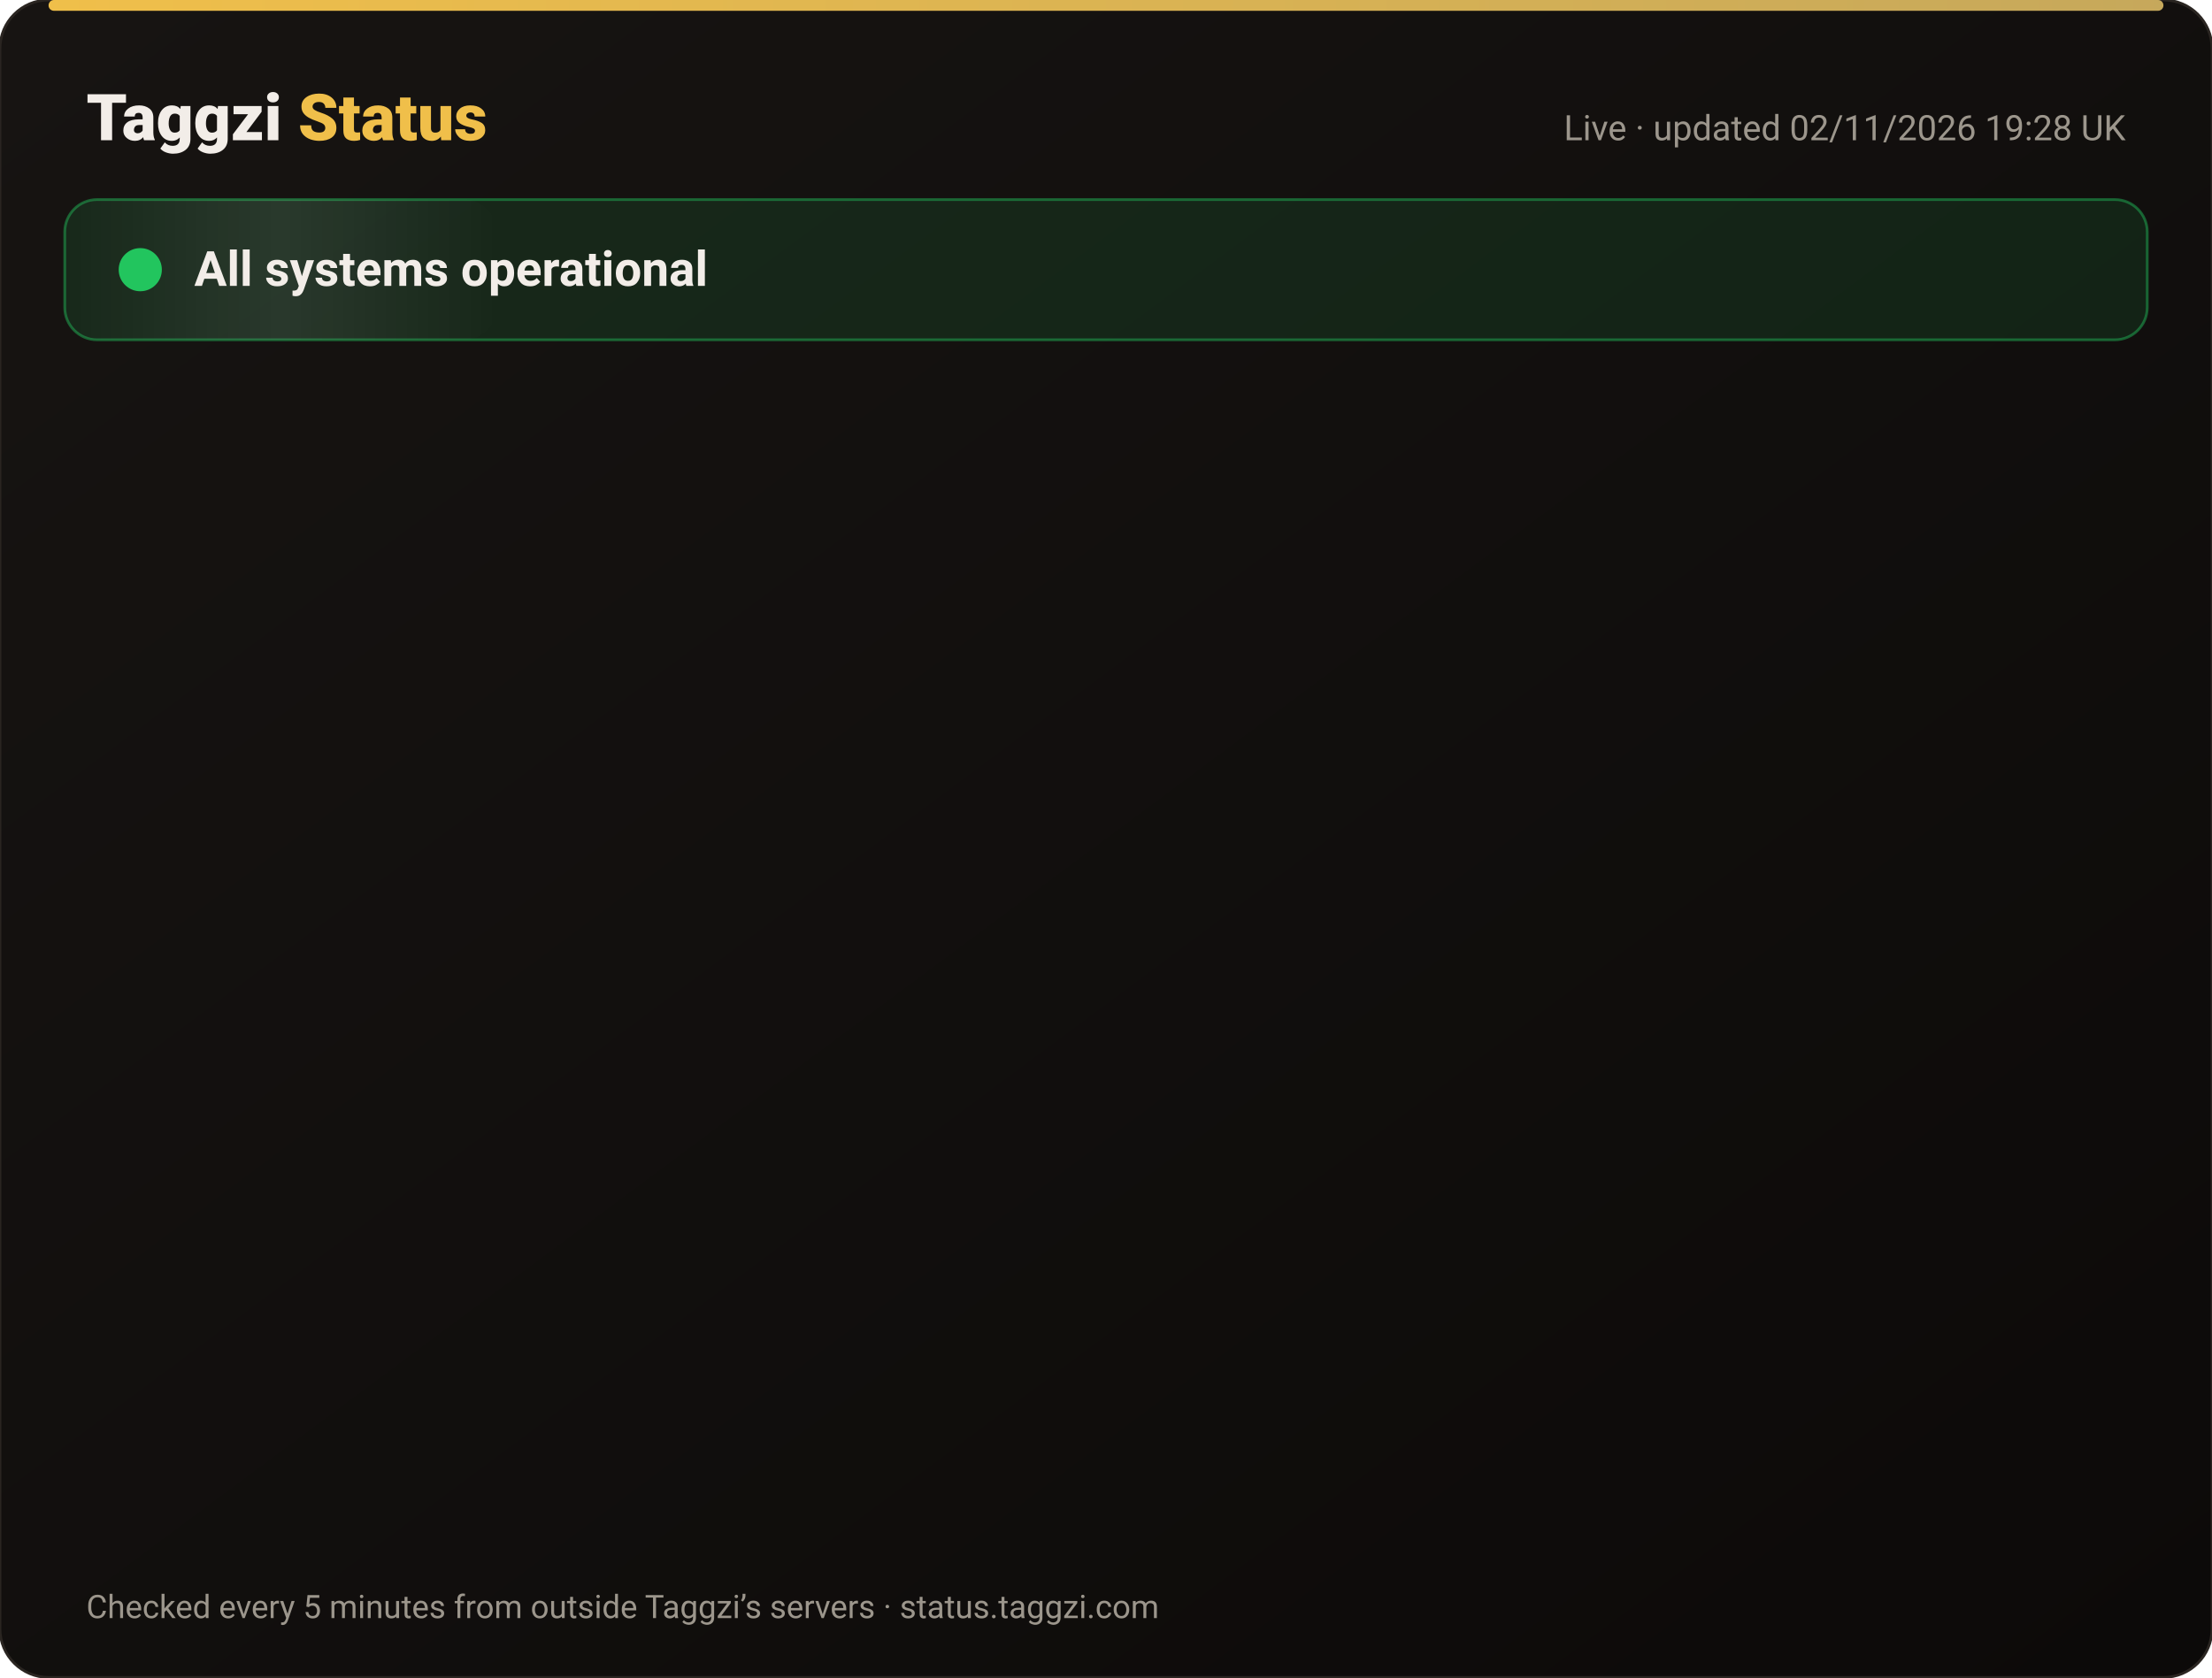
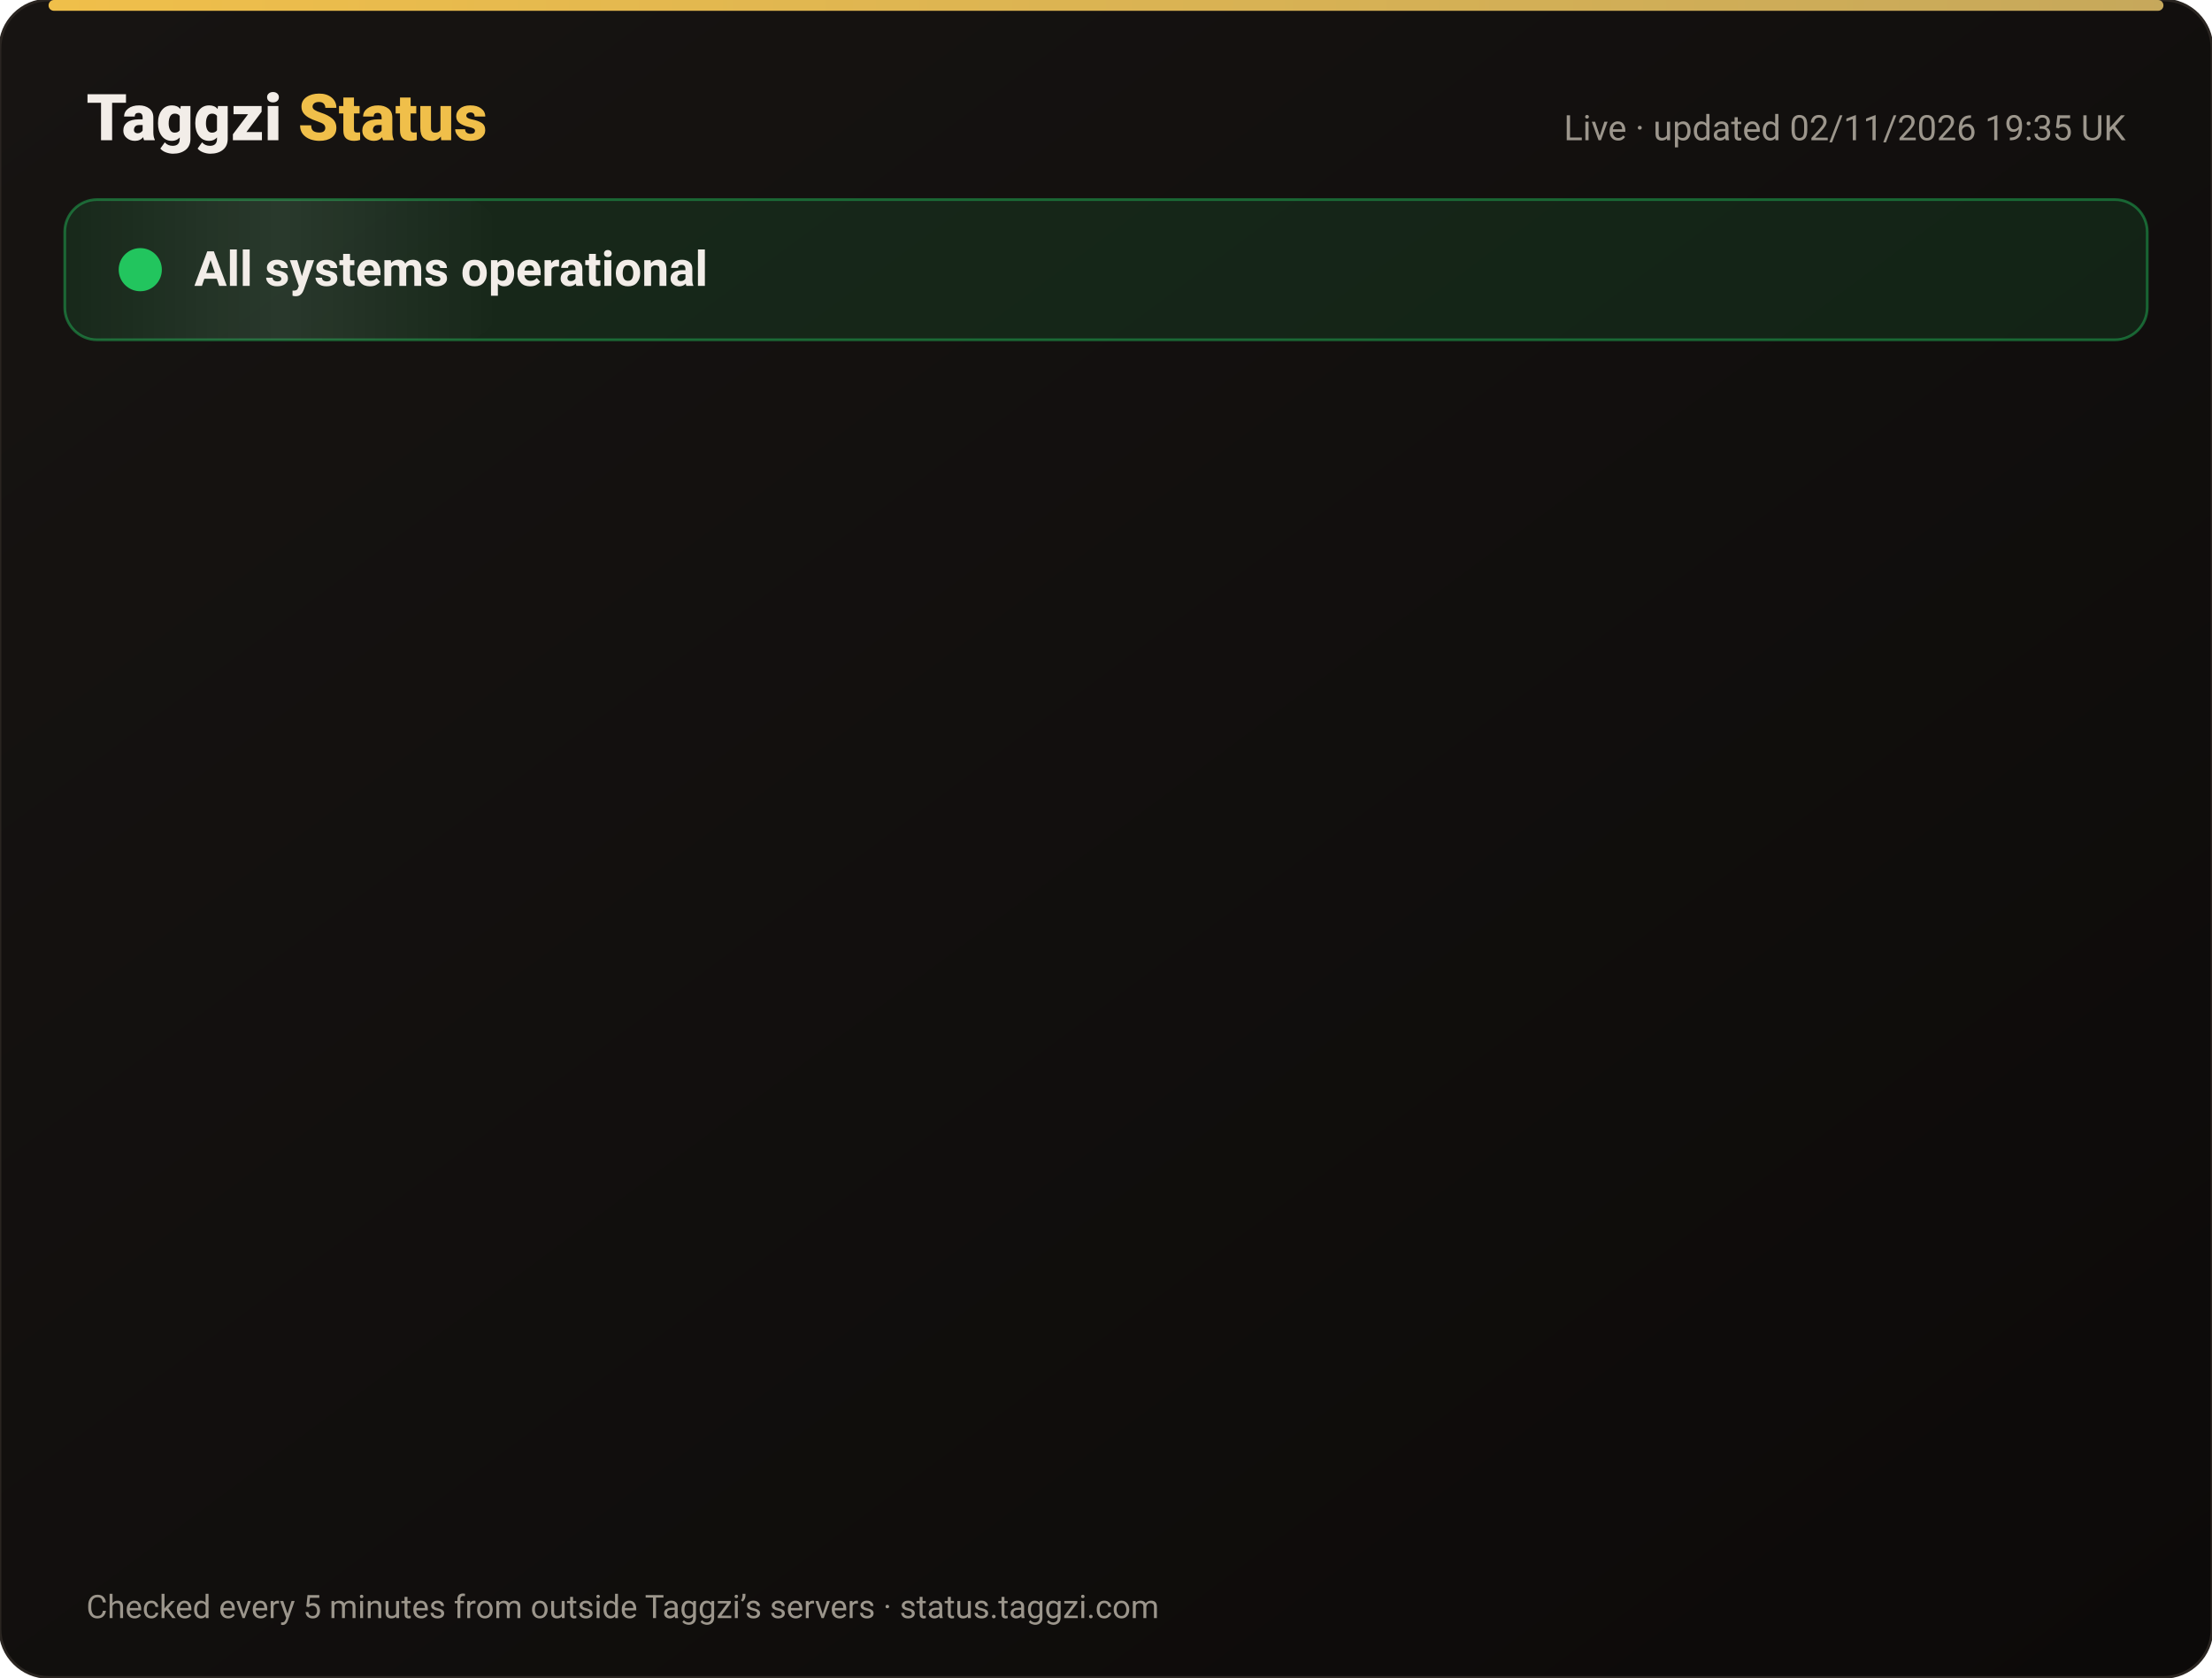
<svg xmlns="http://www.w3.org/2000/svg" width="820" height="622" viewBox="0 0 820 622" font-family="-apple-system,Segoe UI,Roboto,Helvetica,Arial,sans-serif">
  <defs>
    <linearGradient id="bg" x1="0" y1="0" x2="1" y2="1">
      <stop offset="0" stop-color="#171412" />
      <stop offset="1" stop-color="#0C0A09" />
    </linearGradient>
    <linearGradient id="gold" x1="0" x2="1">
      <stop offset="0" stop-color="#F0BF4A" />
      <stop offset="1" stop-color="#c6a85b" />
    </linearGradient>
    <linearGradient id="shine" x1="0" x2="1">
      <stop offset="0" stop-color="#fff" stop-opacity="0" />
      <stop offset=".5" stop-color="#fff" stop-opacity=".08" />
      <stop offset="1" stop-color="#fff" stop-opacity="0" />
    </linearGradient>
  </defs>
  <rect width="820" height="622" rx="18" fill="url(#bg)" stroke="#2a2521" />
  <rect x="18" y="0" width="784" height="4" rx="2" fill="url(#gold)" />
  <text x="32" y="52" font-size="24" font-weight="800" fill="#F2EDE8">Taggzi <tspan fill="#F0BF4A">Status</tspan>
  </text>
-   <text x="788" y="52" font-size="13" fill="#9C968C" text-anchor="end">Live · updated 02/11/2026 19:28 UK</text>
+   <text x="788" y="52" font-size="13" fill="#9C968C" text-anchor="end">Live · updated 02/11/2026 19:35 UK</text>
  <rect x="24" y="74" width="772" height="52" rx="12" fill="#22c55e" fill-opacity=".12" stroke="#22c55e" stroke-opacity=".45" />
  <rect x="24" y="74" width="160" height="52" rx="12" fill="url(#shine)">
    <animate attributeName="x" from="-160" to="820" dur="4s" repeatCount="indefinite" />
  </rect>
  <circle cx="52" cy="100" r="7" fill="#22c55e" />
  <circle cx="52" cy="100" r="7" fill="none" stroke="#22c55e" stroke-width="2">
    <animate attributeName="r" values="7;15;7" dur="2s" repeatCount="indefinite" />
    <animate attributeName="opacity" values=".9;0;.9" dur="2s" repeatCount="indefinite" />
  </circle>
  <text x="72" y="106" font-size="18" font-weight="700" fill="#F2EDE8">All systems operational</text>
  <g opacity="0">
    <animate attributeName="opacity" from="0" to="1" begin="0.00s" dur=".6s" fill="freeze" />
    <line x1="32" y1="188" x2="788" y2="188" stroke="#2a2521" />
    <circle cx="44" cy="166" r="6" fill="#22c55e">
      <animate attributeName="opacity" values="1;.45;1" dur="2.4s" begin="0.00s" repeatCount="indefinite" />
    </circle>
    <text x="62" y="171" font-size="15" font-weight="650" fill="#F2EDE8">Website</text>
    <text x="630" y="171" font-size="13" fill="#9C968C" text-anchor="end">99.96% uptime</text>
    <rect x="648" y="154" width="140" height="24" rx="12" fill="#22c55e" fill-opacity=".14" stroke="#22c55e" stroke-opacity=".5" />
    <text x="718" y="171" font-size="12" font-weight="700" fill="#22c55e" text-anchor="middle">Operational</text>
  </g>
  <g opacity="0">
    <animate attributeName="opacity" from="0" to="1" begin="0.15s" dur=".6s" fill="freeze" />
    <line x1="32" y1="234" x2="788" y2="234" stroke="#2a2521" />
    <circle cx="44" cy="212" r="6" fill="#22c55e">
      <animate attributeName="opacity" values="1;.45;1" dur="2.4s" begin="0.15s" repeatCount="indefinite" />
    </circle>
    <text x="62" y="217" font-size="15" font-weight="650" fill="#F2EDE8">Tag scans</text>
    <text x="630" y="217" font-size="13" fill="#9C968C" text-anchor="end">99.96% uptime</text>
    <rect x="648" y="200" width="140" height="24" rx="12" fill="#22c55e" fill-opacity=".14" stroke="#22c55e" stroke-opacity=".5" />
    <text x="718" y="217" font-size="12" font-weight="700" fill="#22c55e" text-anchor="middle">Operational</text>
  </g>
  <g opacity="0">
    <animate attributeName="opacity" from="0" to="1" begin="0.30s" dur=".6s" fill="freeze" />
    <line x1="32" y1="280" x2="788" y2="280" stroke="#2a2521" />
    <circle cx="44" cy="258" r="6" fill="#22c55e">
      <animate attributeName="opacity" values="1;.45;1" dur="2.4s" begin="0.30s" repeatCount="indefinite" />
    </circle>
    <text x="62" y="263" font-size="15" font-weight="650" fill="#F2EDE8">Manual tag lookup</text>
    <text x="630" y="263" font-size="13" fill="#9C968C" text-anchor="end">99.96% uptime</text>
    <rect x="648" y="246" width="140" height="24" rx="12" fill="#22c55e" fill-opacity=".14" stroke="#22c55e" stroke-opacity=".5" />
    <text x="718" y="263" font-size="12" font-weight="700" fill="#22c55e" text-anchor="middle">Operational</text>
  </g>
  <g opacity="0">
    <animate attributeName="opacity" from="0" to="1" begin="0.45s" dur=".6s" fill="freeze" />
    <line x1="32" y1="326" x2="788" y2="326" stroke="#2a2521" />
    <circle cx="44" cy="304" r="6" fill="#22c55e">
      <animate attributeName="opacity" values="1;.45;1" dur="2.4s" begin="0.45s" repeatCount="indefinite" />
    </circle>
    <text x="62" y="309" font-size="15" font-weight="650" fill="#F2EDE8">App &amp; login</text>
    <text x="630" y="309" font-size="13" fill="#9C968C" text-anchor="end">99.96% uptime</text>
    <rect x="648" y="292" width="140" height="24" rx="12" fill="#22c55e" fill-opacity=".14" stroke="#22c55e" stroke-opacity=".5" />
    <text x="718" y="309" font-size="12" font-weight="700" fill="#22c55e" text-anchor="middle">Operational</text>
  </g>
  <g opacity="0">
    <animate attributeName="opacity" from="0" to="1" begin="0.60s" dur=".6s" fill="freeze" />
    <line x1="32" y1="372" x2="788" y2="372" stroke="#2a2521" />
    <circle cx="44" cy="350" r="6" fill="#22c55e">
      <animate attributeName="opacity" values="1;.45;1" dur="2.4s" begin="0.60s" repeatCount="indefinite" />
    </circle>
    <text x="62" y="355" font-size="15" font-weight="650" fill="#F2EDE8">Community alerts</text>
    <text x="630" y="355" font-size="13" fill="#9C968C" text-anchor="end">99.96% uptime</text>
    <rect x="648" y="338" width="140" height="24" rx="12" fill="#22c55e" fill-opacity=".14" stroke="#22c55e" stroke-opacity=".5" />
    <text x="718" y="355" font-size="12" font-weight="700" fill="#22c55e" text-anchor="middle">Operational</text>
  </g>
  <g opacity="0">
    <animate attributeName="opacity" from="0" to="1" begin="0.75s" dur=".6s" fill="freeze" />
    <line x1="32" y1="418" x2="788" y2="418" stroke="#2a2521" />
    <circle cx="44" cy="396" r="6" fill="#22c55e">
      <animate attributeName="opacity" values="1;.45;1" dur="2.4s" begin="0.75s" repeatCount="indefinite" />
    </circle>
    <text x="62" y="401" font-size="15" font-weight="650" fill="#F2EDE8">Private calling</text>
    <text x="630" y="401" font-size="13" fill="#9C968C" text-anchor="end">99.96% uptime</text>
    <rect x="648" y="384" width="140" height="24" rx="12" fill="#22c55e" fill-opacity=".14" stroke="#22c55e" stroke-opacity=".5" />
    <text x="718" y="401" font-size="12" font-weight="700" fill="#22c55e" text-anchor="middle">Operational</text>
  </g>
  <g opacity="0">
    <animate attributeName="opacity" from="0" to="1" begin="0.90s" dur=".6s" fill="freeze" />
    <line x1="32" y1="464" x2="788" y2="464" stroke="#2a2521" />
    <circle cx="44" cy="442" r="6" fill="#22c55e">
      <animate attributeName="opacity" values="1;.45;1" dur="2.4s" begin="0.90s" repeatCount="indefinite" />
    </circle>
    <text x="62" y="447" font-size="15" font-weight="650" fill="#F2EDE8">Payments</text>
    <text x="630" y="447" font-size="13" fill="#9C968C" text-anchor="end">99.95% uptime</text>
    <rect x="648" y="430" width="140" height="24" rx="12" fill="#22c55e" fill-opacity=".14" stroke="#22c55e" stroke-opacity=".5" />
    <text x="718" y="447" font-size="12" font-weight="700" fill="#22c55e" text-anchor="middle">Operational</text>
  </g>
  <g opacity="0">
    <animate attributeName="opacity" from="0" to="1" begin="1.05s" dur=".6s" fill="freeze" />
    <line x1="32" y1="510" x2="788" y2="510" stroke="#2a2521" />
    <circle cx="44" cy="488" r="6" fill="#22c55e">
      <animate attributeName="opacity" values="1;.45;1" dur="2.4s" begin="1.05s" repeatCount="indefinite" />
    </circle>
    <text x="62" y="493" font-size="15" font-weight="650" fill="#F2EDE8">Email &amp; support</text>
    <text x="630" y="493" font-size="13" fill="#9C968C" text-anchor="end">99.96% uptime</text>
    <rect x="648" y="476" width="140" height="24" rx="12" fill="#22c55e" fill-opacity=".14" stroke="#22c55e" stroke-opacity=".5" />
    <text x="718" y="493" font-size="12" font-weight="700" fill="#22c55e" text-anchor="middle">Operational</text>
  </g>
  <g opacity="0">
    <animate attributeName="opacity" from="0" to="1" begin="1.20s" dur=".6s" fill="freeze" />
    <line x1="32" y1="556" x2="788" y2="556" stroke="#2a2521" />
    <circle cx="44" cy="534" r="6" fill="#22c55e">
      <animate attributeName="opacity" values="1;.45;1" dur="2.4s" begin="1.20s" repeatCount="indefinite" />
    </circle>
    <text x="62" y="539" font-size="15" font-weight="650" fill="#F2EDE8">Secure connection (SSL)</text>
    <text x="630" y="539" font-size="13" fill="#9C968C" text-anchor="end">100.00% uptime</text>
    <rect x="648" y="522" width="140" height="24" rx="12" fill="#22c55e" fill-opacity=".14" stroke="#22c55e" stroke-opacity=".5" />
    <text x="718" y="539" font-size="12" font-weight="700" fill="#22c55e" text-anchor="middle">Operational</text>
  </g>
  <text x="32" y="600" font-size="12" fill="#9C968C">Checked every 5 minutes from outside Taggzi’s servers · status.taggzi.com</text>
</svg>
